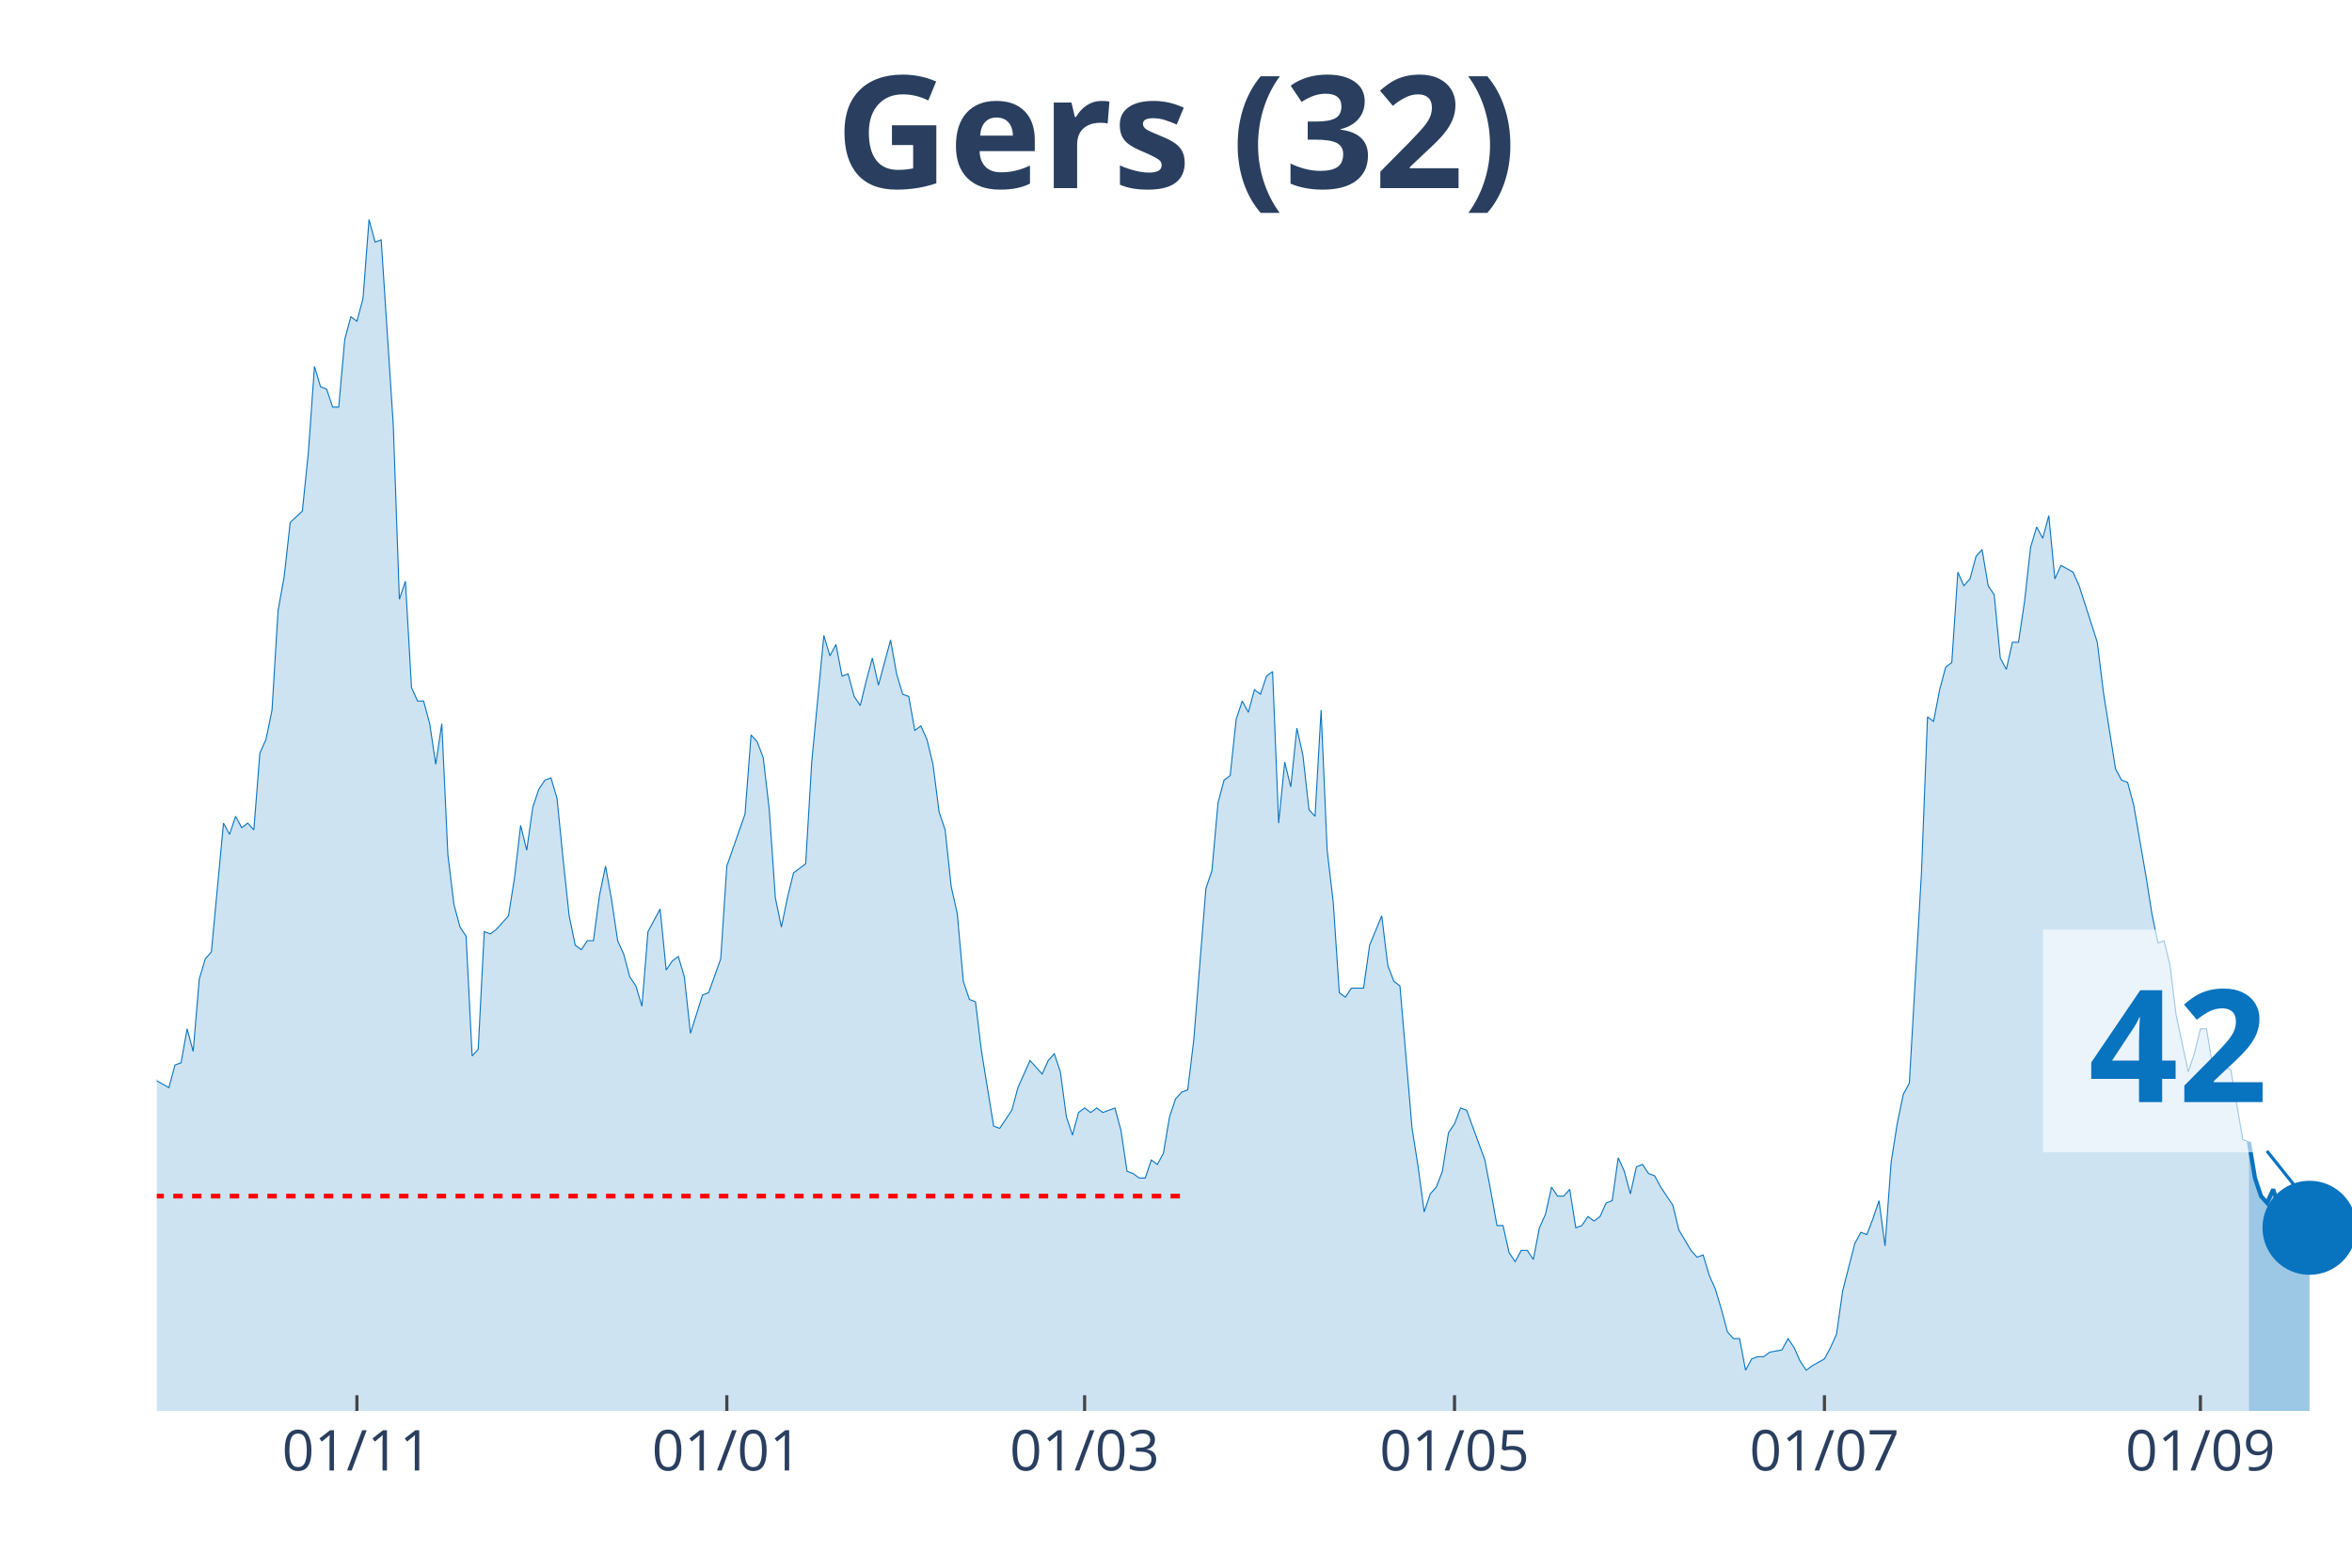
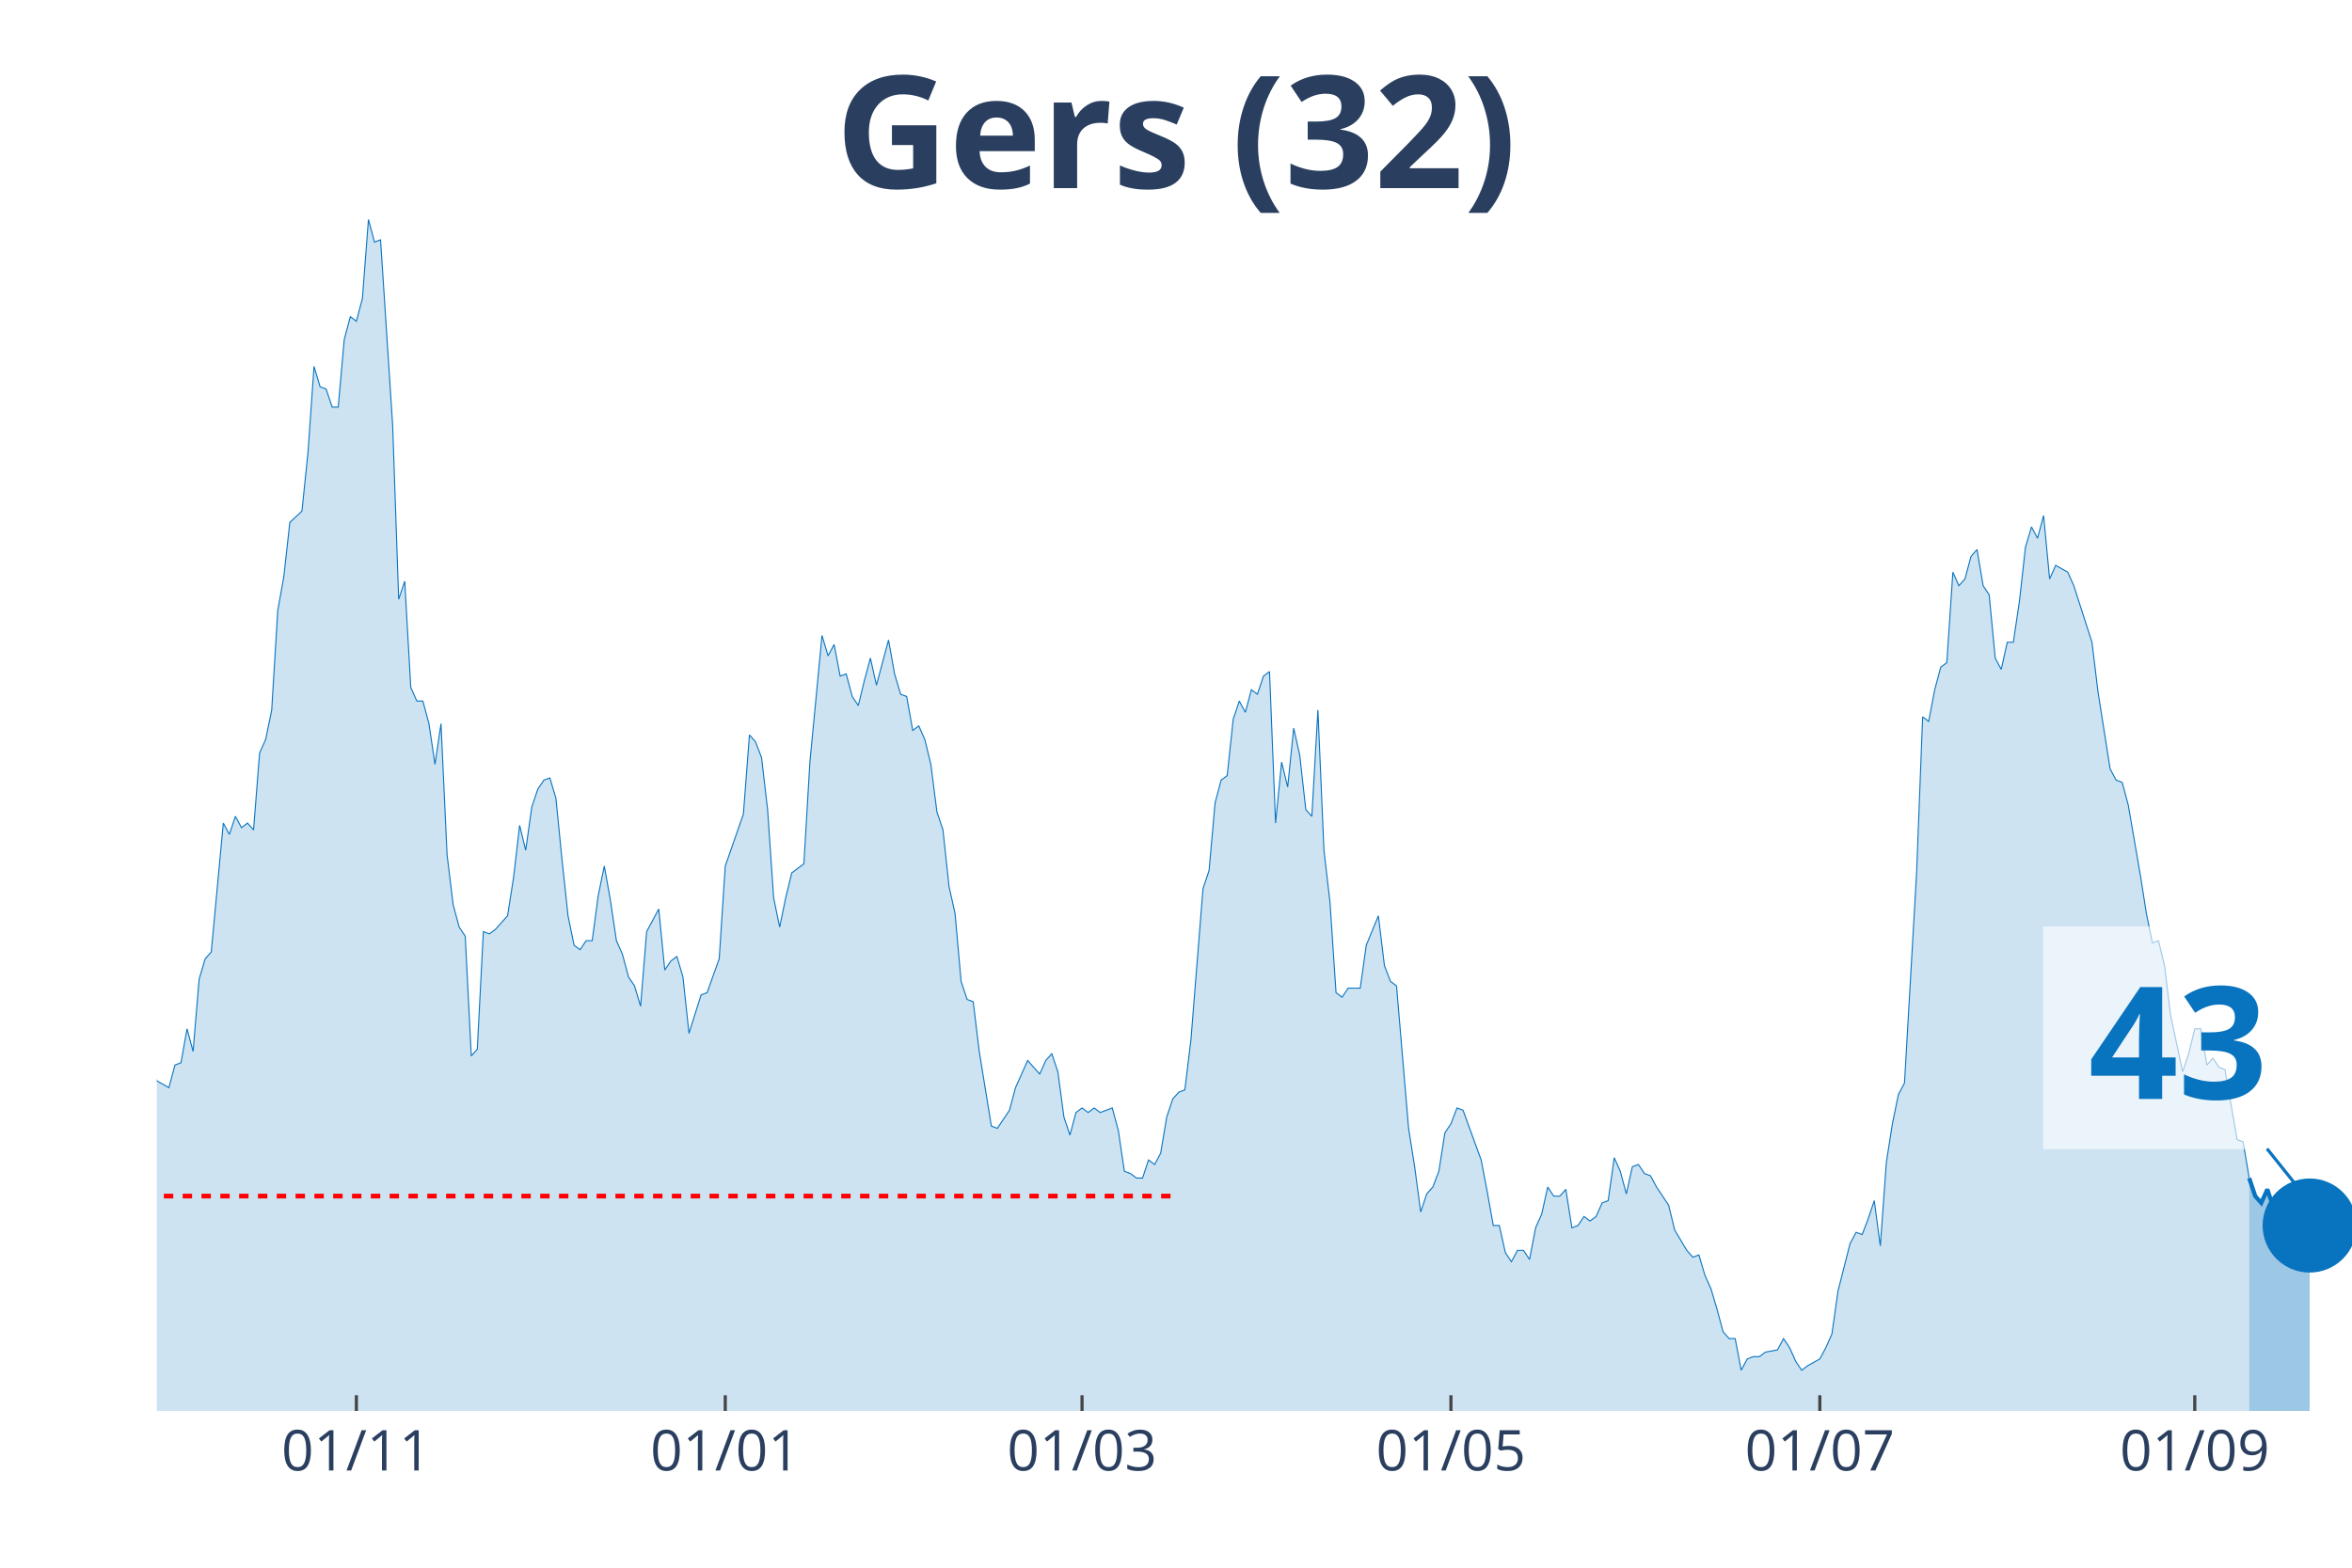
<svg xmlns="http://www.w3.org/2000/svg" class="main-svg" width="1125" height="750" style="" viewBox="0 0 750 500">
  <rect x="0" y="0" width="750" height="500" style="fill: rgb(0, 0, 0); fill-opacity: 0;" />
-   <defs id="defs-9ca346">
+   <defs id="defs-753867">
    <g class="clips">
-       <clipPath id="clip9ca346xyplot" class="plotclip">
+       <clipPath id="clip753867xyplot" class="plotclip">
        <rect width="700" height="380" />
      </clipPath>
-       <clipPath class="axesclip" id="clip9ca346x">
+       <clipPath class="axesclip" id="clip753867x">
        <rect x="50" y="0" width="700" height="500" />
      </clipPath>
-       <clipPath class="axesclip" id="clip9ca346y">
+       <clipPath class="axesclip" id="clip753867y">
        <rect x="0" y="70" width="750" height="380" />
      </clipPath>
-       <clipPath class="axesclip" id="clip9ca346xy">
+       <clipPath class="axesclip" id="clip753867xy">
        <rect x="50" y="70" width="700" height="380" />
      </clipPath>
    </g>
    <g class="gradients" />
  </defs>
  <g class="bglayer">
    <rect class="bg" x="50" y="70" width="700" height="380" style="fill: rgb(0, 0, 0); fill-opacity: 0; stroke-width: 0;" />
  </g>
  <g class="layer-below">
    <g class="imagelayer" />
    <g class="shapelayer" />
  </g>
  <g class="cartesianlayer">
    <g class="subplot xy">
      <g class="layer-subplot">
        <g class="shapelayer" />
        <g class="imagelayer" />
      </g>
      <g class="gridlayer">
        <g class="x">
-           <path class="xgrid crisp" transform="translate(113.81,0)" d="M0,70v380" style="stroke: rgb(255, 255, 255); stroke-opacity: 1; stroke-width: 1px;" />
-           <path class="xgrid crisp" transform="translate(231.77,0)" d="M0,70v380" style="stroke: rgb(255, 255, 255); stroke-opacity: 1; stroke-width: 1px;" />
-           <path class="xgrid crisp" transform="translate(345.86,0)" d="M0,70v380" style="stroke: rgb(255, 255, 255); stroke-opacity: 1; stroke-width: 1px;" />
-           <path class="xgrid crisp" transform="translate(463.81,0)" d="M0,70v380" style="stroke: rgb(255, 255, 255); stroke-opacity: 1; stroke-width: 1px;" />
-           <path class="xgrid crisp" transform="translate(581.77,0)" d="M0,70v380" style="stroke: rgb(255, 255, 255); stroke-opacity: 1; stroke-width: 1px;" />
-           <path class="xgrid crisp" transform="translate(701.66,0)" d="M0,70v380" style="stroke: rgb(255, 255, 255); stroke-opacity: 1; stroke-width: 1px;" />
+           <path class="xgrid crisp" transform="translate(113.64,0)" d="M0,70v380" style="stroke: rgb(255, 255, 255); stroke-opacity: 1; stroke-width: 1px;" />
+           <path class="xgrid crisp" transform="translate(231.27,0)" d="M0,70v380" style="stroke: rgb(255, 255, 255); stroke-opacity: 1; stroke-width: 1px;" />
+           <path class="xgrid crisp" transform="translate(345.04,0)" d="M0,70v380" style="stroke: rgb(255, 255, 255); stroke-opacity: 1; stroke-width: 1px;" />
+           <path class="xgrid crisp" transform="translate(462.67,0)" d="M0,70v380" style="stroke: rgb(255, 255, 255); stroke-opacity: 1; stroke-width: 1px;" />
+           <path class="xgrid crisp" transform="translate(580.3,0)" d="M0,70v380" style="stroke: rgb(255, 255, 255); stroke-opacity: 1; stroke-width: 1px;" />
+           <path class="xgrid crisp" transform="translate(699.86,0)" d="M0,70v380" style="stroke: rgb(255, 255, 255); stroke-opacity: 1; stroke-width: 1px;" />
        </g>
        <g class="y" />
      </g>
      <g class="zerolinelayer" />
      <path class="xlines-below" />
      <path class="ylines-below" />
      <g class="overlines-below" />
      <g class="xaxislayer-below" />
      <g class="yaxislayer-below" />
      <g class="overaxes-below" />
-       <g class="plot" transform="translate(50, 70)" clip-path="url('#clip9ca346xyplot')">
+       <g class="plot" transform="translate(50, 70)" clip-path="url('#clip753867xyplot')">
        <g class="scatterlayer mlayer">
-           <g class="trace scatter tracefe2604" style="stroke-miterlimit: 2;">
+           <g class="trace scatter trace3408e8" style="stroke-miterlimit: 2;">
            <g class="fills">
              <g>
-                 <path class="js-fill" d="M667.13,380L-262.98,380L-262.98,351.16L-259.12,352.6L-257.18,353.32L-253.31,354.76L-251.38,369.18L-249.45,374.23L-247.51,372.07L-245.58,369.18L-243.65,362.69L-241.71,363.42L-239.78,364.14L-235.91,365.58L-233.98,369.91L-228.18,377.84L-226.24,377.84L-206.91,378.56L-204.97,380L-145.03,378.56L-143.09,376.39L-139.23,374.23L-137.29,374.23L-133.43,375.67L-131.49,375.67L-129.56,377.12L-127.62,375.67L-121.82,373.51L-119.89,372.79L-116.02,372.79L-114.09,376.39L-104.42,377.12L-102.49,372.07L-96.69,365.58L-94.75,364.14L-90.88,362.69L-88.95,367.02L-83.15,355.48L-81.22,353.32L-77.35,351.88L-75.41,347.55L-73.48,351.16L-71.55,348.99L-69.61,349.72L-67.68,325.2L-61.88,322.31L-59.94,316.55L-58.01,317.27L-56.08,308.61L-54.14,324.48L-52.21,325.2L-50.28,324.48L-48.34,310.78L-46.41,297.8L-44.48,276.17L-40.61,257.42L-38.67,255.98L-36.74,255.26L-34.81,251.65L-32.87,255.26L-30.94,227.13L-29.01,224.25L-27.07,224.25L-25.14,224.97L-23.2,224.25L-21.27,207.67L-19.34,209.83L-17.4,255.26L-15.47,255.98L-13.54,256.7L-11.6,255.26L-9.67,256.7L-7.73,275.45L-5.8,278.33L-3.87,271.84L-1.93,266.79L0,274.72L3.87,276.89L5.8,269.68L7.73,268.96L9.67,258.14L11.6,265.35L13.54,242.28L15.47,235.79L17.4,233.62L21.27,192.52L23.2,196.13L25.14,190.36L27.07,193.97L29.01,192.52L30.94,194.69L32.87,170.17L34.81,165.84L36.74,156.47L38.67,124.74L40.61,113.93L42.54,96.62L46.41,93.02L48.34,74.27L50.28,46.87L52.21,53.36L54.14,54.08L56.08,59.85L58.01,59.85L59.94,38.22L61.88,31.01L63.81,32.45L65.75,25.24L67.68,0L69.61,7.21L71.55,6.49L75.41,65.62L77.35,121.14L79.28,115.37L81.22,149.26L83.15,153.59L85.08,153.59L87.02,160.8L88.95,173.78L90.88,160.8L92.82,202.62L94.75,218.48L96.69,225.69L98.62,228.58L100.55,266.79L102.49,264.63L104.42,227.13L106.35,227.86L108.29,226.41L112.15,222.09L114.09,209.83L116.02,193.24L117.96,201.18L119.89,187.48L121.82,181.71L123.76,178.82L125.69,178.1L127.62,184.59L129.56,204.06L131.49,222.09L133.43,231.46L135.36,232.9L137.29,230.02L139.23,230.02L141.16,215.6L143.09,206.22L145.03,217.04L146.96,230.02L148.9,234.35L150.83,241.56L152.76,244.44L154.7,250.93L156.63,227.13L160.5,219.92L162.43,239.39L164.36,236.51L166.3,235.07L168.23,241.56L170.17,259.58L174.03,247.32L175.97,246.6L179.83,235.79L181.77,206.22L187.57,189.64L189.5,164.4L191.44,166.57L193.37,171.61L195.3,188.2L197.24,216.32L199.17,225.69L201.1,216.32L203.04,208.39L204.97,206.94L206.91,205.5L208.84,173.06L212.71,132.68L214.64,139.17L216.57,135.56L218.51,145.65L220.44,144.93L222.38,152.14L224.31,155.03L226.24,147.1L228.18,139.89L230.11,148.54L233.98,134.12L235.91,144.93L237.85,151.42L239.78,152.14L241.71,162.96L243.65,161.52L245.58,165.84L247.51,173.78L249.45,188.92L251.38,194.69L253.31,212.71L255.25,221.37L257.18,243L259.12,248.77L261.05,249.49L262.98,265.35L266.85,289.15L268.78,289.87L272.65,284.1L274.59,276.89L278.45,268.24L280.39,270.4L282.32,272.56L284.25,268.24L286.19,266.07L288.12,271.84L290.06,286.26L291.99,292.03L293.92,284.82L295.86,283.38L297.79,284.82L299.72,283.38L301.66,284.82L303.59,284.1L305.52,283.38L307.46,290.59L309.39,303.57L311.33,304.29L313.26,305.73L315.19,305.73L317.13,299.96L319.06,301.4L320.99,297.8L322.93,286.26L324.86,280.49L326.8,278.33L328.73,277.61L330.66,261.75L334.53,213.43L336.46,207.67L338.4,186.03L340.33,178.82L342.27,177.38L344.2,159.35L346.13,153.59L348.07,157.19L350,149.98L351.93,151.42L353.87,145.65L355.8,144.21L357.73,192.52L359.67,173.06L361.6,180.99L363.54,162.24L365.47,170.89L367.4,188.2L369.34,190.36L371.27,156.47L373.2,201.18L375.14,217.76L377.07,246.6L379.01,248.05L380.94,245.16L382.87,245.16L384.81,245.16L386.74,231.46L390.61,222.09L392.54,237.95L394.48,243L396.41,244.44L400.28,289.87L402.21,302.13L404.14,316.55L406.08,310.78L408.01,308.61L409.94,303.57L411.88,291.31L413.81,288.43L415.75,283.38L417.68,284.1L423.48,299.96L425.41,310.06L427.35,320.87L429.28,320.87L431.22,329.53L433.15,332.41L435.08,328.8L437.02,328.8L438.95,331.69L440.88,321.59L442.82,317.27L444.75,308.61L446.69,311.5L448.62,311.5L450.55,309.34L452.49,321.59L454.42,320.87L456.35,317.99L458.29,319.43L460.22,317.99L462.15,313.66L464.09,312.94L466.02,299.24L467.96,303.57L469.89,310.78L471.82,302.13L473.76,301.4L475.69,304.29L477.62,305.01L479.56,308.61L483.43,314.38L485.36,322.31L489.23,328.8L491.16,330.97L493.09,330.25L495.03,336.74L496.96,341.06L498.9,347.55L500.83,354.76L502.76,356.93L504.7,356.93L506.63,367.02L508.56,363.42L510.5,362.69L512.43,362.69L514.36,361.25L518.23,360.53L520.17,356.93L522.1,359.81L524.03,364.14L525.97,367.02L527.9,365.58L531.77,363.42L533.7,359.81L535.64,355.48L537.57,341.78L541.44,326.64L543.37,323.04L545.3,323.76L547.24,318.71L549.17,312.94L551.1,327.36L553.04,300.68L554.97,288.43L556.91,279.05L558.84,275.45L562.71,208.39L564.64,158.63L566.57,160.08L568.51,149.98L570.44,142.77L572.38,141.33L574.31,112.49L576.24,116.81L578.18,114.65L580.11,107.44L582.04,105.28L583.98,116.81L585.91,119.7L587.85,139.89L589.78,143.49L591.71,134.84L593.65,134.84L595.58,121.86L597.51,104.55L599.45,98.06L601.38,101.67L603.31,94.46L605.25,114.65L607.18,110.32L611.05,112.49L612.98,116.81L618.78,134.84L620.72,150.7L624.59,175.22L626.52,178.82L628.45,179.54L630.39,186.76L634.25,209.11L636.19,221.37L638.12,230.74L640.06,230.02L641.99,237.95L643.92,253.81L647.79,271.84L649.72,266.07L651.66,258.14L653.59,258.14L655.52,269.68L657.46,267.51L659.39,270.4L661.33,271.12L665.19,293.47L667.13,294.19" style="fill: rgb(8, 115, 191); fill-opacity: 0.2; stroke-width: 0;" />
+                 <path class="js-fill" d="M667.22,380L-262.26,380L-262.26,351.16L-258.4,352.6L-256.47,353.32L-252.62,354.76L-250.69,369.18L-248.76,374.23L-246.83,372.07L-244.9,369.18L-242.98,362.69L-241.05,363.42L-239.12,364.14L-235.26,365.58L-233.33,369.91L-227.55,377.84L-225.62,377.84L-206.34,378.56L-204.41,380L-144.63,378.56L-142.7,376.39L-138.84,374.23L-136.91,374.23L-133.06,375.67L-131.13,375.67L-129.2,377.12L-127.27,375.67L-121.49,373.51L-119.56,372.79L-115.7,372.79L-113.77,376.39L-104.13,377.12L-102.2,372.07L-96.42,365.58L-94.49,364.14L-90.63,362.69L-88.71,367.02L-82.92,355.48L-80.99,353.32L-77.13,351.88L-75.21,347.55L-73.28,351.16L-71.35,348.99L-69.42,349.72L-67.49,325.2L-61.71,322.31L-59.78,316.55L-57.85,317.27L-55.92,308.61L-53.99,324.48L-52.07,325.2L-50.14,324.48L-48.21,310.78L-46.28,297.8L-44.35,276.17L-40.5,257.42L-38.57,255.98L-36.64,255.26L-34.71,251.65L-32.78,255.26L-30.85,227.13L-28.93,224.25L-27,224.25L-25.07,224.97L-23.14,224.25L-21.21,207.67L-19.28,209.83L-17.36,255.26L-15.43,255.98L-13.5,256.7L-11.57,255.26L-9.64,256.7L-7.71,275.45L-5.79,278.33L-3.86,271.84L-1.93,266.79L0,274.72L3.86,276.89L5.79,269.68L7.71,268.96L9.64,258.14L11.57,265.35L13.5,242.28L15.43,235.79L17.36,233.62L21.21,192.52L23.14,196.13L25.07,190.36L27,193.97L28.93,192.52L30.85,194.69L32.78,170.17L34.71,165.84L36.64,156.47L38.57,124.74L40.5,113.93L42.42,96.62L46.28,93.02L48.21,74.27L50.14,46.87L52.07,53.36L53.99,54.08L55.92,59.85L57.85,59.85L59.78,38.22L61.71,31.01L63.64,32.45L65.56,25.24L67.49,0L69.42,7.21L71.35,6.49L75.21,65.62L77.13,121.14L79.06,115.37L80.99,149.26L82.92,153.59L84.85,153.59L86.78,160.8L88.71,173.78L90.63,160.8L92.56,202.62L94.49,218.48L96.42,225.69L98.35,228.58L100.28,266.79L102.2,264.63L104.13,227.13L106.06,227.86L107.99,226.41L111.85,222.09L113.77,209.83L115.7,193.24L117.63,201.18L119.56,187.48L121.49,181.71L123.42,178.82L125.34,178.1L127.27,184.59L129.2,204.06L131.13,222.09L133.06,231.46L134.99,232.9L136.91,230.02L138.84,230.02L140.77,215.6L142.7,206.22L144.63,217.04L146.56,230.02L148.48,234.35L150.41,241.56L152.34,244.44L154.27,250.93L156.2,227.13L160.06,219.92L161.98,239.39L163.91,236.51L165.84,235.07L167.77,241.56L169.7,259.58L173.55,247.32L175.48,246.6L179.34,235.79L181.27,206.22L187.05,189.64L188.98,164.4L190.91,166.57L192.84,171.61L194.77,188.2L196.69,216.32L198.62,225.69L200.55,216.32L202.48,208.39L204.41,206.94L206.34,205.5L208.26,173.06L212.12,132.68L214.05,139.17L215.98,135.56L217.91,145.65L219.83,144.93L221.76,152.14L223.69,155.03L225.62,147.1L227.55,139.89L229.48,148.54L233.33,134.12L235.26,144.93L237.19,151.42L239.12,152.14L241.05,162.96L242.98,161.52L244.9,165.84L246.83,173.78L248.76,188.92L250.69,194.69L252.62,212.71L254.55,221.37L256.47,243L258.4,248.77L260.33,249.49L262.26,265.35L266.12,289.15L268.04,289.87L271.9,284.1L273.83,276.89L277.69,268.24L279.61,270.4L281.54,272.56L283.47,268.24L285.4,266.07L287.33,271.84L289.26,286.26L291.18,292.03L293.11,284.82L295.04,283.38L296.97,284.82L298.9,283.38L300.83,284.82L302.75,284.1L304.68,283.38L306.61,290.59L308.54,303.57L310.47,304.29L312.4,305.73L314.33,305.73L316.25,299.96L318.18,301.4L320.11,297.8L322.04,286.26L323.97,280.49L325.9,278.33L327.82,277.61L329.75,261.75L333.61,213.43L335.54,207.67L337.47,186.03L339.39,178.82L341.32,177.38L343.25,159.35L345.18,153.59L347.11,157.19L349.04,149.98L350.96,151.42L352.89,145.65L354.82,144.21L356.75,192.52L358.68,173.06L360.61,180.99L362.53,162.24L364.46,170.89L366.39,188.2L368.32,190.36L370.25,156.47L372.18,201.18L374.1,217.76L376.03,246.6L377.96,248.05L379.89,245.16L381.82,245.16L383.75,245.16L385.67,231.46L389.53,222.09L391.46,237.95L393.39,243L395.32,244.44L399.17,289.87L401.1,302.13L403.03,316.55L404.96,310.78L406.89,308.61L408.82,303.57L410.74,291.31L412.67,288.43L414.6,283.38L416.53,284.1L422.31,299.96L424.24,310.06L426.17,320.87L428.1,320.87L430.03,329.53L431.96,332.41L433.88,328.8L435.81,328.8L437.74,331.69L439.67,321.59L441.6,317.27L443.53,308.61L445.45,311.5L447.38,311.5L449.31,309.34L451.24,321.59L453.17,320.87L455.1,317.99L457.02,319.43L458.95,317.99L460.88,313.66L462.81,312.94L464.74,299.24L466.67,303.57L468.6,310.78L470.52,302.13L472.45,301.4L474.38,304.29L476.31,305.01L478.24,308.61L482.09,314.38L484.02,322.31L487.88,328.8L489.81,330.97L491.74,330.25L493.66,336.74L495.59,341.06L497.52,347.55L499.45,354.76L501.38,356.93L503.31,356.93L505.23,367.02L507.16,363.42L509.09,362.69L511.02,362.69L512.95,361.25L516.8,360.53L518.73,356.93L520.66,359.81L522.59,364.14L524.52,367.02L526.45,365.58L530.3,363.42L532.23,359.81L534.16,355.48L536.09,341.78L539.94,326.64L541.87,323.04L543.8,323.76L545.73,318.71L547.66,312.94L549.59,327.36L551.52,300.68L553.44,288.43L555.37,279.05L557.3,275.45L561.16,208.39L563.09,158.63L565.01,160.08L566.94,149.98L568.87,142.77L570.8,141.33L572.73,112.49L574.66,116.81L576.58,114.65L578.51,107.44L580.44,105.28L582.37,116.81L584.3,119.7L586.23,139.89L588.15,143.49L590.08,134.84L592.01,134.84L593.94,121.86L595.87,104.55L597.8,98.06L599.72,101.67L601.65,94.46L603.58,114.65L605.51,110.32L609.37,112.49L611.29,116.81L617.08,134.84L619.01,150.7L622.87,175.22L624.79,178.82L626.72,179.54L628.65,186.76L632.51,209.11L634.44,221.37L636.36,230.74L638.29,230.02L640.22,237.95L642.15,253.81L646.01,271.84L647.93,266.07L649.86,258.14L651.79,258.14L653.72,269.68L655.65,267.51L657.58,270.4L659.5,271.12L663.36,293.47L665.29,294.19L667.22,305.73" style="fill: rgb(8, 115, 191); fill-opacity: 0.2; stroke-width: 0;" />
              </g>
            </g>
            <g class="errorbars" />
            <g class="lines">
-               <path class="js-line" d="M-262.98,351.16L-259.12,352.6L-257.18,353.32L-253.31,354.76L-251.38,369.18L-249.45,374.23L-247.51,372.07L-245.58,369.18L-243.65,362.69L-241.71,363.42L-239.78,364.14L-235.91,365.58L-233.98,369.91L-228.18,377.84L-226.24,377.84L-206.91,378.56L-204.97,380L-145.03,378.56L-143.09,376.39L-139.23,374.23L-137.29,374.23L-133.43,375.67L-131.49,375.67L-129.56,377.12L-127.62,375.67L-121.82,373.51L-119.89,372.79L-116.02,372.79L-114.09,376.39L-104.42,377.12L-102.49,372.07L-96.69,365.58L-94.75,364.14L-90.88,362.69L-88.95,367.02L-83.15,355.48L-81.22,353.32L-77.35,351.88L-75.41,347.55L-73.48,351.16L-71.55,348.99L-69.61,349.72L-67.68,325.2L-61.88,322.31L-59.94,316.55L-58.01,317.27L-56.08,308.61L-54.14,324.48L-52.21,325.2L-50.28,324.48L-48.34,310.78L-46.41,297.8L-44.48,276.17L-40.61,257.42L-38.67,255.98L-36.74,255.26L-34.81,251.65L-32.87,255.26L-30.94,227.13L-29.01,224.25L-27.07,224.25L-25.14,224.97L-23.2,224.25L-21.27,207.67L-19.34,209.83L-17.4,255.26L-15.47,255.98L-13.54,256.7L-11.6,255.26L-9.67,256.7L-7.73,275.45L-5.8,278.33L-3.87,271.84L-1.93,266.79L0,274.72L3.87,276.89L5.8,269.68L7.73,268.96L9.67,258.14L11.6,265.35L13.54,242.28L15.47,235.79L17.4,233.62L21.27,192.52L23.2,196.13L25.14,190.36L27.07,193.97L29.01,192.52L30.94,194.69L32.87,170.17L34.81,165.84L36.74,156.47L38.67,124.74L40.61,113.93L42.54,96.62L46.41,93.02L48.34,74.27L50.28,46.87L52.21,53.36L54.14,54.08L56.08,59.85L58.01,59.85L59.94,38.22L61.88,31.01L63.81,32.45L65.75,25.24L67.68,0L69.61,7.21L71.55,6.49L75.41,65.62L77.35,121.14L79.28,115.37L81.22,149.26L83.15,153.59L85.08,153.59L87.02,160.8L88.95,173.78L90.88,160.8L92.82,202.62L94.75,218.48L96.69,225.69L98.62,228.58L100.55,266.79L102.49,264.63L104.42,227.13L106.35,227.86L108.29,226.41L112.15,222.09L114.09,209.83L116.02,193.24L117.96,201.18L119.89,187.48L121.82,181.71L123.76,178.82L125.69,178.1L127.62,184.59L129.56,204.06L131.49,222.09L133.43,231.46L135.36,232.9L137.29,230.02L139.23,230.02L141.16,215.6L143.09,206.22L145.03,217.04L146.96,230.02L148.9,234.35L150.83,241.56L152.76,244.44L154.7,250.93L156.63,227.13L160.5,219.92L162.43,239.39L164.36,236.51L166.3,235.07L168.23,241.56L170.17,259.58L174.03,247.32L175.97,246.6L179.83,235.79L181.77,206.22L187.57,189.64L189.5,164.4L191.44,166.57L193.37,171.61L195.3,188.2L197.24,216.32L199.17,225.69L201.1,216.32L203.04,208.39L204.97,206.94L206.91,205.5L208.84,173.06L212.71,132.68L214.64,139.17L216.57,135.56L218.51,145.65L220.44,144.93L222.38,152.14L224.31,155.03L226.24,147.1L228.18,139.89L230.11,148.54L233.98,134.12L235.91,144.93L237.85,151.42L239.78,152.14L241.71,162.96L243.65,161.52L245.58,165.84L247.51,173.78L249.45,188.92L251.38,194.69L253.31,212.71L255.25,221.37L257.18,243L259.12,248.77L261.05,249.49L262.98,265.35L266.85,289.15L268.78,289.87L272.65,284.1L274.59,276.89L278.45,268.24L280.39,270.4L282.32,272.56L284.25,268.24L286.19,266.07L288.12,271.84L290.06,286.26L291.99,292.03L293.92,284.82L295.86,283.38L297.79,284.82L299.72,283.38L301.66,284.82L303.59,284.1L305.52,283.38L307.46,290.59L309.39,303.57L311.33,304.29L313.26,305.73L315.19,305.73L317.13,299.96L319.06,301.4L320.99,297.8L322.93,286.26L324.86,280.49L326.8,278.33L328.73,277.61L330.66,261.75L334.53,213.43L336.46,207.67L338.4,186.03L340.33,178.82L342.27,177.38L344.2,159.35L346.13,153.59L348.07,157.19L350,149.98L351.93,151.42L353.87,145.65L355.8,144.21L357.73,192.52L359.67,173.06L361.6,180.99L363.54,162.24L365.47,170.89L367.4,188.2L369.34,190.36L371.27,156.47L373.2,201.18L375.14,217.76L377.07,246.6L379.01,248.05L380.94,245.16L382.87,245.16L384.81,245.16L386.74,231.46L390.61,222.09L392.54,237.95L394.48,243L396.41,244.44L400.28,289.87L402.21,302.13L404.14,316.55L406.08,310.78L408.01,308.61L409.94,303.57L411.88,291.31L413.81,288.43L415.75,283.38L417.68,284.1L423.48,299.96L425.41,310.06L427.35,320.87L429.28,320.87L431.22,329.53L433.15,332.41L435.08,328.8L437.02,328.8L438.95,331.69L440.88,321.59L442.82,317.27L444.75,308.61L446.69,311.5L448.62,311.5L450.55,309.34L452.49,321.59L454.42,320.87L456.35,317.99L458.29,319.43L460.22,317.99L462.15,313.66L464.09,312.94L466.02,299.24L467.96,303.57L469.89,310.78L471.82,302.13L473.76,301.4L475.69,304.29L477.62,305.01L479.56,308.61L483.43,314.38L485.36,322.31L489.23,328.8L491.16,330.97L493.09,330.25L495.03,336.74L496.96,341.06L498.9,347.55L500.83,354.76L502.76,356.93L504.7,356.93L506.63,367.02L508.56,363.42L510.5,362.69L512.43,362.69L514.36,361.25L518.23,360.53L520.17,356.93L522.1,359.81L524.03,364.14L525.97,367.02L527.9,365.58L531.77,363.42L533.7,359.81L535.64,355.48L537.57,341.78L541.44,326.64L543.37,323.04L545.3,323.76L547.24,318.71L549.17,312.94L551.1,327.36L553.04,300.68L554.97,288.43L556.91,279.05L558.84,275.45L562.71,208.39L564.64,158.63L566.57,160.08L568.51,149.98L570.44,142.77L572.38,141.33L574.31,112.49L576.24,116.81L578.18,114.65L580.11,107.44L582.04,105.28L583.98,116.81L585.91,119.7L587.85,139.89L589.78,143.49L591.71,134.84L593.65,134.84L595.58,121.86L597.51,104.55L599.45,98.06L601.38,101.67L603.31,94.46L605.25,114.65L607.18,110.32L611.05,112.49L612.98,116.81L618.78,134.84L620.72,150.7L624.59,175.22L626.52,178.82L628.45,179.54L630.39,186.76L634.25,209.11L636.19,221.37L638.12,230.74L640.06,230.02L641.99,237.95L643.92,253.81L647.79,271.84L649.72,266.07L651.66,258.14L653.59,258.14L655.52,269.68L657.46,267.51L659.39,270.4L661.33,271.12L665.19,293.47L667.13,294.19" style="vector-effect: non-scaling-stroke; fill: none; stroke: rgb(8, 115, 191); stroke-opacity: 1; stroke-width: 0.5px; opacity: 1;" />
+               <path class="js-line" d="M-262.26,351.16L-258.4,352.6L-256.47,353.32L-252.62,354.76L-250.69,369.18L-248.76,374.23L-246.83,372.07L-244.9,369.18L-242.98,362.69L-241.05,363.42L-239.12,364.14L-235.26,365.58L-233.33,369.91L-227.55,377.84L-225.62,377.84L-206.34,378.56L-204.41,380L-144.63,378.56L-142.7,376.39L-138.84,374.23L-136.91,374.23L-133.06,375.67L-131.13,375.67L-129.2,377.12L-127.27,375.67L-121.49,373.51L-119.56,372.79L-115.7,372.79L-113.77,376.39L-104.13,377.12L-102.2,372.07L-96.42,365.58L-94.49,364.14L-90.63,362.69L-88.71,367.02L-82.92,355.48L-80.99,353.32L-77.13,351.88L-75.21,347.55L-73.28,351.16L-71.35,348.99L-69.42,349.72L-67.49,325.2L-61.71,322.31L-59.78,316.55L-57.85,317.27L-55.92,308.61L-53.99,324.48L-52.07,325.2L-50.14,324.48L-48.21,310.78L-46.28,297.8L-44.35,276.17L-40.5,257.42L-38.57,255.98L-36.64,255.26L-34.71,251.65L-32.78,255.26L-30.85,227.13L-28.93,224.25L-27,224.25L-25.07,224.97L-23.14,224.25L-21.21,207.67L-19.28,209.83L-17.36,255.26L-15.43,255.98L-13.5,256.7L-11.57,255.26L-9.64,256.7L-7.71,275.45L-5.79,278.33L-3.86,271.84L-1.93,266.79L0,274.72L3.86,276.89L5.79,269.68L7.71,268.96L9.64,258.14L11.57,265.35L13.5,242.28L15.43,235.79L17.36,233.62L21.21,192.52L23.14,196.13L25.07,190.36L27,193.97L28.93,192.52L30.85,194.69L32.78,170.17L34.71,165.84L36.64,156.47L38.57,124.74L40.5,113.93L42.42,96.62L46.28,93.02L48.21,74.27L50.14,46.87L52.07,53.36L53.99,54.08L55.92,59.85L57.85,59.85L59.78,38.22L61.71,31.01L63.64,32.45L65.56,25.24L67.49,0L69.42,7.21L71.35,6.49L75.21,65.62L77.13,121.14L79.06,115.37L80.99,149.26L82.92,153.59L84.85,153.59L86.78,160.8L88.71,173.78L90.63,160.8L92.56,202.62L94.49,218.48L96.42,225.69L98.35,228.58L100.28,266.79L102.2,264.63L104.13,227.13L106.06,227.86L107.99,226.41L111.85,222.09L113.77,209.83L115.7,193.24L117.63,201.18L119.56,187.48L121.49,181.71L123.42,178.82L125.34,178.1L127.27,184.59L129.2,204.06L131.13,222.09L133.06,231.46L134.99,232.9L136.91,230.02L138.84,230.02L140.77,215.6L142.7,206.22L144.63,217.04L146.56,230.02L148.48,234.35L150.41,241.56L152.34,244.44L154.27,250.93L156.2,227.13L160.06,219.92L161.98,239.39L163.91,236.51L165.84,235.07L167.77,241.56L169.7,259.58L173.55,247.32L175.48,246.6L179.34,235.79L181.27,206.22L187.05,189.64L188.98,164.4L190.91,166.57L192.84,171.61L194.77,188.2L196.69,216.32L198.62,225.69L200.55,216.32L202.48,208.39L204.41,206.94L206.34,205.5L208.26,173.06L212.12,132.68L214.05,139.17L215.98,135.56L217.91,145.65L219.83,144.93L221.76,152.14L223.69,155.03L225.62,147.1L227.55,139.89L229.48,148.54L233.33,134.12L235.26,144.93L237.19,151.42L239.12,152.14L241.05,162.96L242.98,161.52L244.9,165.84L246.83,173.78L248.76,188.92L250.69,194.69L252.62,212.71L254.55,221.37L256.47,243L258.4,248.77L260.33,249.49L262.26,265.35L266.12,289.15L268.04,289.87L271.9,284.1L273.83,276.89L277.69,268.24L279.61,270.4L281.54,272.56L283.47,268.24L285.4,266.07L287.33,271.84L289.26,286.26L291.18,292.03L293.11,284.82L295.04,283.38L296.97,284.82L298.9,283.38L300.83,284.82L302.75,284.1L304.68,283.38L306.61,290.59L308.54,303.57L310.47,304.29L312.4,305.73L314.33,305.73L316.25,299.96L318.18,301.4L320.11,297.8L322.04,286.26L323.97,280.49L325.9,278.33L327.82,277.61L329.75,261.75L333.61,213.43L335.54,207.67L337.47,186.03L339.39,178.82L341.32,177.38L343.25,159.35L345.18,153.59L347.11,157.19L349.04,149.98L350.96,151.42L352.89,145.65L354.82,144.21L356.75,192.52L358.68,173.06L360.61,180.99L362.53,162.24L364.46,170.89L366.39,188.2L368.32,190.36L370.25,156.47L372.18,201.18L374.1,217.76L376.03,246.6L377.96,248.05L379.89,245.16L381.82,245.16L383.75,245.16L385.67,231.46L389.53,222.09L391.46,237.95L393.39,243L395.32,244.44L399.17,289.87L401.1,302.13L403.03,316.55L404.96,310.78L406.89,308.61L408.82,303.57L410.74,291.31L412.67,288.43L414.6,283.38L416.53,284.1L422.31,299.96L424.24,310.06L426.17,320.87L428.1,320.87L430.03,329.53L431.96,332.41L433.88,328.8L435.81,328.8L437.74,331.69L439.67,321.59L441.6,317.27L443.53,308.61L445.45,311.5L447.38,311.5L449.31,309.34L451.24,321.59L453.17,320.87L455.1,317.99L457.02,319.43L458.95,317.99L460.88,313.66L462.81,312.94L464.74,299.24L466.67,303.57L468.6,310.78L470.52,302.13L472.45,301.4L474.38,304.29L476.31,305.01L478.24,308.61L482.09,314.38L484.02,322.31L487.88,328.8L489.81,330.97L491.74,330.25L493.66,336.74L495.59,341.06L497.52,347.55L499.45,354.76L501.38,356.93L503.31,356.93L505.23,367.02L507.16,363.42L509.09,362.69L511.02,362.69L512.95,361.25L516.8,360.53L518.73,356.93L520.66,359.81L522.59,364.14L524.52,367.02L526.45,365.58L530.3,363.42L532.23,359.81L534.16,355.48L536.09,341.78L539.94,326.64L541.87,323.04L543.8,323.76L545.73,318.71L547.66,312.94L549.59,327.36L551.52,300.68L553.44,288.43L555.37,279.05L557.3,275.45L561.16,208.39L563.09,158.63L565.01,160.08L566.94,149.98L568.87,142.77L570.8,141.33L572.73,112.49L574.66,116.81L576.58,114.65L578.51,107.44L580.44,105.28L582.37,116.81L584.3,119.7L586.23,139.89L588.15,143.49L590.08,134.84L592.01,134.84L593.94,121.86L595.87,104.55L597.8,98.06L599.72,101.67L601.65,94.46L603.58,114.65L605.51,110.32L609.37,112.49L611.29,116.81L617.08,134.84L619.01,150.7L622.87,175.22L624.79,178.82L626.72,179.54L628.65,186.76L632.51,209.11L634.44,221.37L636.36,230.74L638.29,230.02L640.22,237.95L642.15,253.81L646.01,271.84L647.93,266.07L649.86,258.14L651.79,258.14L653.72,269.68L655.65,267.51L657.58,270.4L659.5,271.12L663.36,293.47L665.29,294.19L667.22,305.73" style="vector-effect: non-scaling-stroke; fill: none; stroke: rgb(8, 115, 191); stroke-opacity: 1; stroke-width: 0.5px; opacity: 1;" />
            </g>
            <g class="points" />
            <g class="text" />
          </g>
-           <g class="trace scatter trace4cff52" style="stroke-miterlimit: 2;">
+           <g class="trace scatter trace511751" style="stroke-miterlimit: 2;">
            <g class="fills">
              <g>
-                 <path class="js-fill" d="M686.46,380L667.13,380L667.13,294.19L669.06,305.73L670.99,311.5L672.93,313.66L674.86,309.34L676.8,315.1L678.73,316.55L682.6,316.55L684.53,321.59L686.46,321.59" style="fill: rgb(8, 115, 191); fill-opacity: 0.4; stroke-width: 0;" />
+                 <path class="js-fill" d="M686.5,380L667.22,380L667.22,305.73L669.15,311.5L671.07,313.66L673,309.34L674.93,315.1L676.86,316.55L678.79,316.55L680.72,316.55L682.64,321.59L686.5,320.87" style="fill: rgb(8, 115, 191); fill-opacity: 0.4; stroke-width: 0;" />
              </g>
            </g>
            <g class="errorbars" />
            <g class="lines">
-               <path class="js-line" d="M667.13,294.19L669.06,305.73L670.99,311.5L672.93,313.66L674.86,309.34L676.8,315.1L678.73,316.55L682.6,316.55L684.53,321.59L686.46,321.59" style="vector-effect: non-scaling-stroke; fill: none; stroke: rgb(8, 115, 191); stroke-opacity: 1; stroke-width: 2px; opacity: 1;" />
+               <path class="js-line" d="M667.22,305.73L669.15,311.5L671.07,313.66L673,309.34L674.93,315.1L676.86,316.55L678.79,316.55L680.72,316.55L682.64,321.59L686.5,320.87" style="vector-effect: non-scaling-stroke; fill: none; stroke: rgb(8, 115, 191); stroke-opacity: 1; stroke-width: 2px; opacity: 1;" />
            </g>
            <g class="points" />
            <g class="text" />
          </g>
-           <g class="trace scatter trace80ad93" style="stroke-miterlimit: 2; opacity: 1;">
+           <g class="trace scatter trace526bad" style="stroke-miterlimit: 2; opacity: 1;">
            <g class="fills" />
            <g class="errorbars" />
            <g class="lines" />
            <g class="points">
-               <path class="point" transform="translate(686.46,321.59)" d="M15,0A15,15 0 1,1 0,-15A15,15 0 0,1 15,0Z" style="opacity: 1; stroke-width: 0px; fill: rgb(8, 115, 191); fill-opacity: 1;" />
+               <path class="point" transform="translate(686.5,320.87)" d="M15,0A15,15 0 1,1 0,-15A15,15 0 0,1 15,0Z" style="opacity: 1; stroke-width: 0px; fill: rgb(8, 115, 191); fill-opacity: 1;" />
            </g>
            <g class="text" />
          </g>
        </g>
      </g>
      <g class="overplot" />
      <path class="xlines-above crisp" style="fill: none; stroke-width: 1px; stroke: rgb(0, 0, 0); stroke-opacity: 0;" d="" />
      <path class="ylines-above crisp" style="fill: none;" d="M0,0" />
      <g class="overlines-above" />
      <g class="xaxislayer-above">
-         <path class="xtick ticks crisp" d="M0,450v-5" transform="translate(113.81,0)" style="stroke: rgb(68, 68, 68); stroke-opacity: 1; stroke-width: 1px;" />
-         <path class="xtick ticks crisp" d="M0,450v-5" transform="translate(231.77,0)" style="stroke: rgb(68, 68, 68); stroke-opacity: 1; stroke-width: 1px;" />
-         <path class="xtick ticks crisp" d="M0,450v-5" transform="translate(345.86,0)" style="stroke: rgb(68, 68, 68); stroke-opacity: 1; stroke-width: 1px;" />
-         <path class="xtick ticks crisp" d="M0,450v-5" transform="translate(463.81,0)" style="stroke: rgb(68, 68, 68); stroke-opacity: 1; stroke-width: 1px;" />
-         <path class="xtick ticks crisp" d="M0,450v-5" transform="translate(581.77,0)" style="stroke: rgb(68, 68, 68); stroke-opacity: 1; stroke-width: 1px;" />
-         <path class="xtick ticks crisp" d="M0,450v-5" transform="translate(701.66,0)" style="stroke: rgb(68, 68, 68); stroke-opacity: 1; stroke-width: 1px;" />
+         <path class="xtick ticks crisp" d="M0,450v-5" transform="translate(113.64,0)" style="stroke: rgb(68, 68, 68); stroke-opacity: 1; stroke-width: 1px;" />
+         <path class="xtick ticks crisp" d="M0,450v-5" transform="translate(231.27,0)" style="stroke: rgb(68, 68, 68); stroke-opacity: 1; stroke-width: 1px;" />
+         <path class="xtick ticks crisp" d="M0,450v-5" transform="translate(345.04,0)" style="stroke: rgb(68, 68, 68); stroke-opacity: 1; stroke-width: 1px;" />
+         <path class="xtick ticks crisp" d="M0,450v-5" transform="translate(462.67,0)" style="stroke: rgb(68, 68, 68); stroke-opacity: 1; stroke-width: 1px;" />
+         <path class="xtick ticks crisp" d="M0,450v-5" transform="translate(580.3,0)" style="stroke: rgb(68, 68, 68); stroke-opacity: 1; stroke-width: 1px;" />
+         <path class="xtick ticks crisp" d="M0,450v-5" transform="translate(699.86,0)" style="stroke: rgb(68, 68, 68); stroke-opacity: 1; stroke-width: 1px;" />
        <g class="xtick">
-           <text text-anchor="middle" x="0" y="469" transform="translate(113.81,0)" style="font-family: 'Open Sans', verdana, arial, sans-serif; font-size: 18px; fill: rgb(42, 63, 95); fill-opacity: 1; white-space: pre;">01/11</text>
+           <text text-anchor="middle" x="0" y="469" transform="translate(113.64,0)" style="font-family: 'Open Sans', verdana, arial, sans-serif; font-size: 18px; fill: rgb(42, 63, 95); fill-opacity: 1; white-space: pre;">01/11</text>
        </g>
        <g class="xtick">
-           <text text-anchor="middle" x="0" y="469" transform="translate(231.77,0)" style="font-family: 'Open Sans', verdana, arial, sans-serif; font-size: 18px; fill: rgb(42, 63, 95); fill-opacity: 1; white-space: pre;">01/01</text>
+           <text text-anchor="middle" x="0" y="469" transform="translate(231.27,0)" style="font-family: 'Open Sans', verdana, arial, sans-serif; font-size: 18px; fill: rgb(42, 63, 95); fill-opacity: 1; white-space: pre;">01/01</text>
        </g>
        <g class="xtick">
-           <text text-anchor="middle" x="0" y="469" transform="translate(345.86,0)" style="font-family: 'Open Sans', verdana, arial, sans-serif; font-size: 18px; fill: rgb(42, 63, 95); fill-opacity: 1; white-space: pre;">01/03</text>
+           <text text-anchor="middle" x="0" y="469" transform="translate(345.04,0)" style="font-family: 'Open Sans', verdana, arial, sans-serif; font-size: 18px; fill: rgb(42, 63, 95); fill-opacity: 1; white-space: pre;">01/03</text>
        </g>
        <g class="xtick">
-           <text text-anchor="middle" x="0" y="469" transform="translate(463.81,0)" style="font-family: 'Open Sans', verdana, arial, sans-serif; font-size: 18px; fill: rgb(42, 63, 95); fill-opacity: 1; white-space: pre;">01/05</text>
+           <text text-anchor="middle" x="0" y="469" transform="translate(462.67,0)" style="font-family: 'Open Sans', verdana, arial, sans-serif; font-size: 18px; fill: rgb(42, 63, 95); fill-opacity: 1; white-space: pre;">01/05</text>
        </g>
        <g class="xtick">
-           <text text-anchor="middle" x="0" y="469" transform="translate(581.77,0)" style="font-family: 'Open Sans', verdana, arial, sans-serif; font-size: 18px; fill: rgb(42, 63, 95); fill-opacity: 1; white-space: pre;">01/07</text>
+           <text text-anchor="middle" x="0" y="469" transform="translate(580.3,0)" style="font-family: 'Open Sans', verdana, arial, sans-serif; font-size: 18px; fill: rgb(42, 63, 95); fill-opacity: 1; white-space: pre;">01/07</text>
        </g>
        <g class="xtick">
-           <text text-anchor="middle" x="0" y="469" transform="translate(701.66,0)" style="font-family: 'Open Sans', verdana, arial, sans-serif; font-size: 18px; fill: rgb(42, 63, 95); fill-opacity: 1; white-space: pre;">01/09</text>
+           <text text-anchor="middle" x="0" y="469" transform="translate(699.86,0)" style="font-family: 'Open Sans', verdana, arial, sans-serif; font-size: 18px; fill: rgb(42, 63, 95); fill-opacity: 1; white-space: pre;">01/09</text>
        </g>
      </g>
      <g class="yaxislayer-above" />
      <g class="overaxes-above" />
    </g>
  </g>
  <g class="polarlayer" />
  <g class="ternarylayer" />
  <g class="geolayer" />
  <g class="funnelarealayer" />
  <g class="pielayer" />
  <g class="treemaplayer" />
  <g class="sunburstlayer" />
  <g class="glimages" />
-   <defs id="topdefs-9ca346">
+   <defs id="topdefs-753867">
    <g class="clips" />
  </defs>
  <g class="layer-above">
    <g class="imagelayer" />
    <g class="shapelayer">
-       <path data-index="0" fill-rule="evenodd" d="M-1036.74,381.48L376.8,381.48" clip-path="url('#clip9ca346xy')" style="opacity: 1; stroke: rgb(255, 0, 0); stroke-opacity: 1; fill: rgb(0, 0, 0); fill-opacity: 0; stroke-dasharray: 3px, 3px; stroke-width: 1.5px;" />
+       <path data-index="0" fill-rule="evenodd" d="M-1033.75,381.48L375.9,381.48" clip-path="url('#clip753867xy')" style="opacity: 1; stroke: rgb(255, 0, 0); stroke-opacity: 1; fill: rgb(0, 0, 0); fill-opacity: 0; stroke-dasharray: 3px, 3px; stroke-width: 1.5px;" />
    </g>
  </g>
  <g class="infolayer">
    <g class="g-gtitle">
      <text class="gtitle" x="375" y="25" text-anchor="middle" dy="0.7em" style="font-family: 'Open Sans', verdana, arial, sans-serif; font-size: 50px; fill: rgb(42, 63, 95); opacity: 1; font-weight: normal; white-space: pre;">
        <tspan style="font-weight:bold">Gers (32)</tspan>
      </text>
    </g>
    <g class="g-xtitle" />
    <g class="annotation" data-index="0" style="opacity: 1;">
-       <g class="annotation-text-g" transform="rotate(0,694.46,331.59)">
-         <g class="cursor-pointer" transform="translate(651, 296)">
+       <g class="annotation-text-g" transform="rotate(0,694.5,330.87)">
+         <g class="cursor-pointer" transform="translate(651, 295)">
          <rect class="bg" x="0.5" y="0.5" width="86" height="71" style="stroke-width: 1px; stroke: rgb(0, 0, 0); stroke-opacity: 0; fill: rgb(255, 255, 255); fill-opacity: 0.6;" />
          <text class="annotation-text" text-anchor="middle" x="43.531" y="55.5" style="font-family: 'Open Sans', verdana, arial, sans-serif; font-size: 50px; fill: rgb(8, 115, 191); fill-opacity: 1; white-space: pre;">
-             <tspan style="font-weight:bold">42 </tspan>
+             <tspan style="font-weight:bold">43 </tspan>
          </text>
        </g>
      </g>
      <g class="annotation-arrow-g" style="opacity: 1;">
-         <path d="M722.86,367.09L734.46,381.59" style="stroke-width: 1px; stroke: rgb(8, 115, 191); stroke-opacity: 1; stroke-dasharray: 0px, 0px, 18.569px, 18.569px;" />
+         <path d="M722.9,366.37L734.5,380.87" style="stroke-width: 1px; stroke: rgb(8, 115, 191); stroke-opacity: 1; stroke-dasharray: 0px, 0px, 18.569px, 18.569px;" />
      </g>
    </g>
  </g>
</svg>
